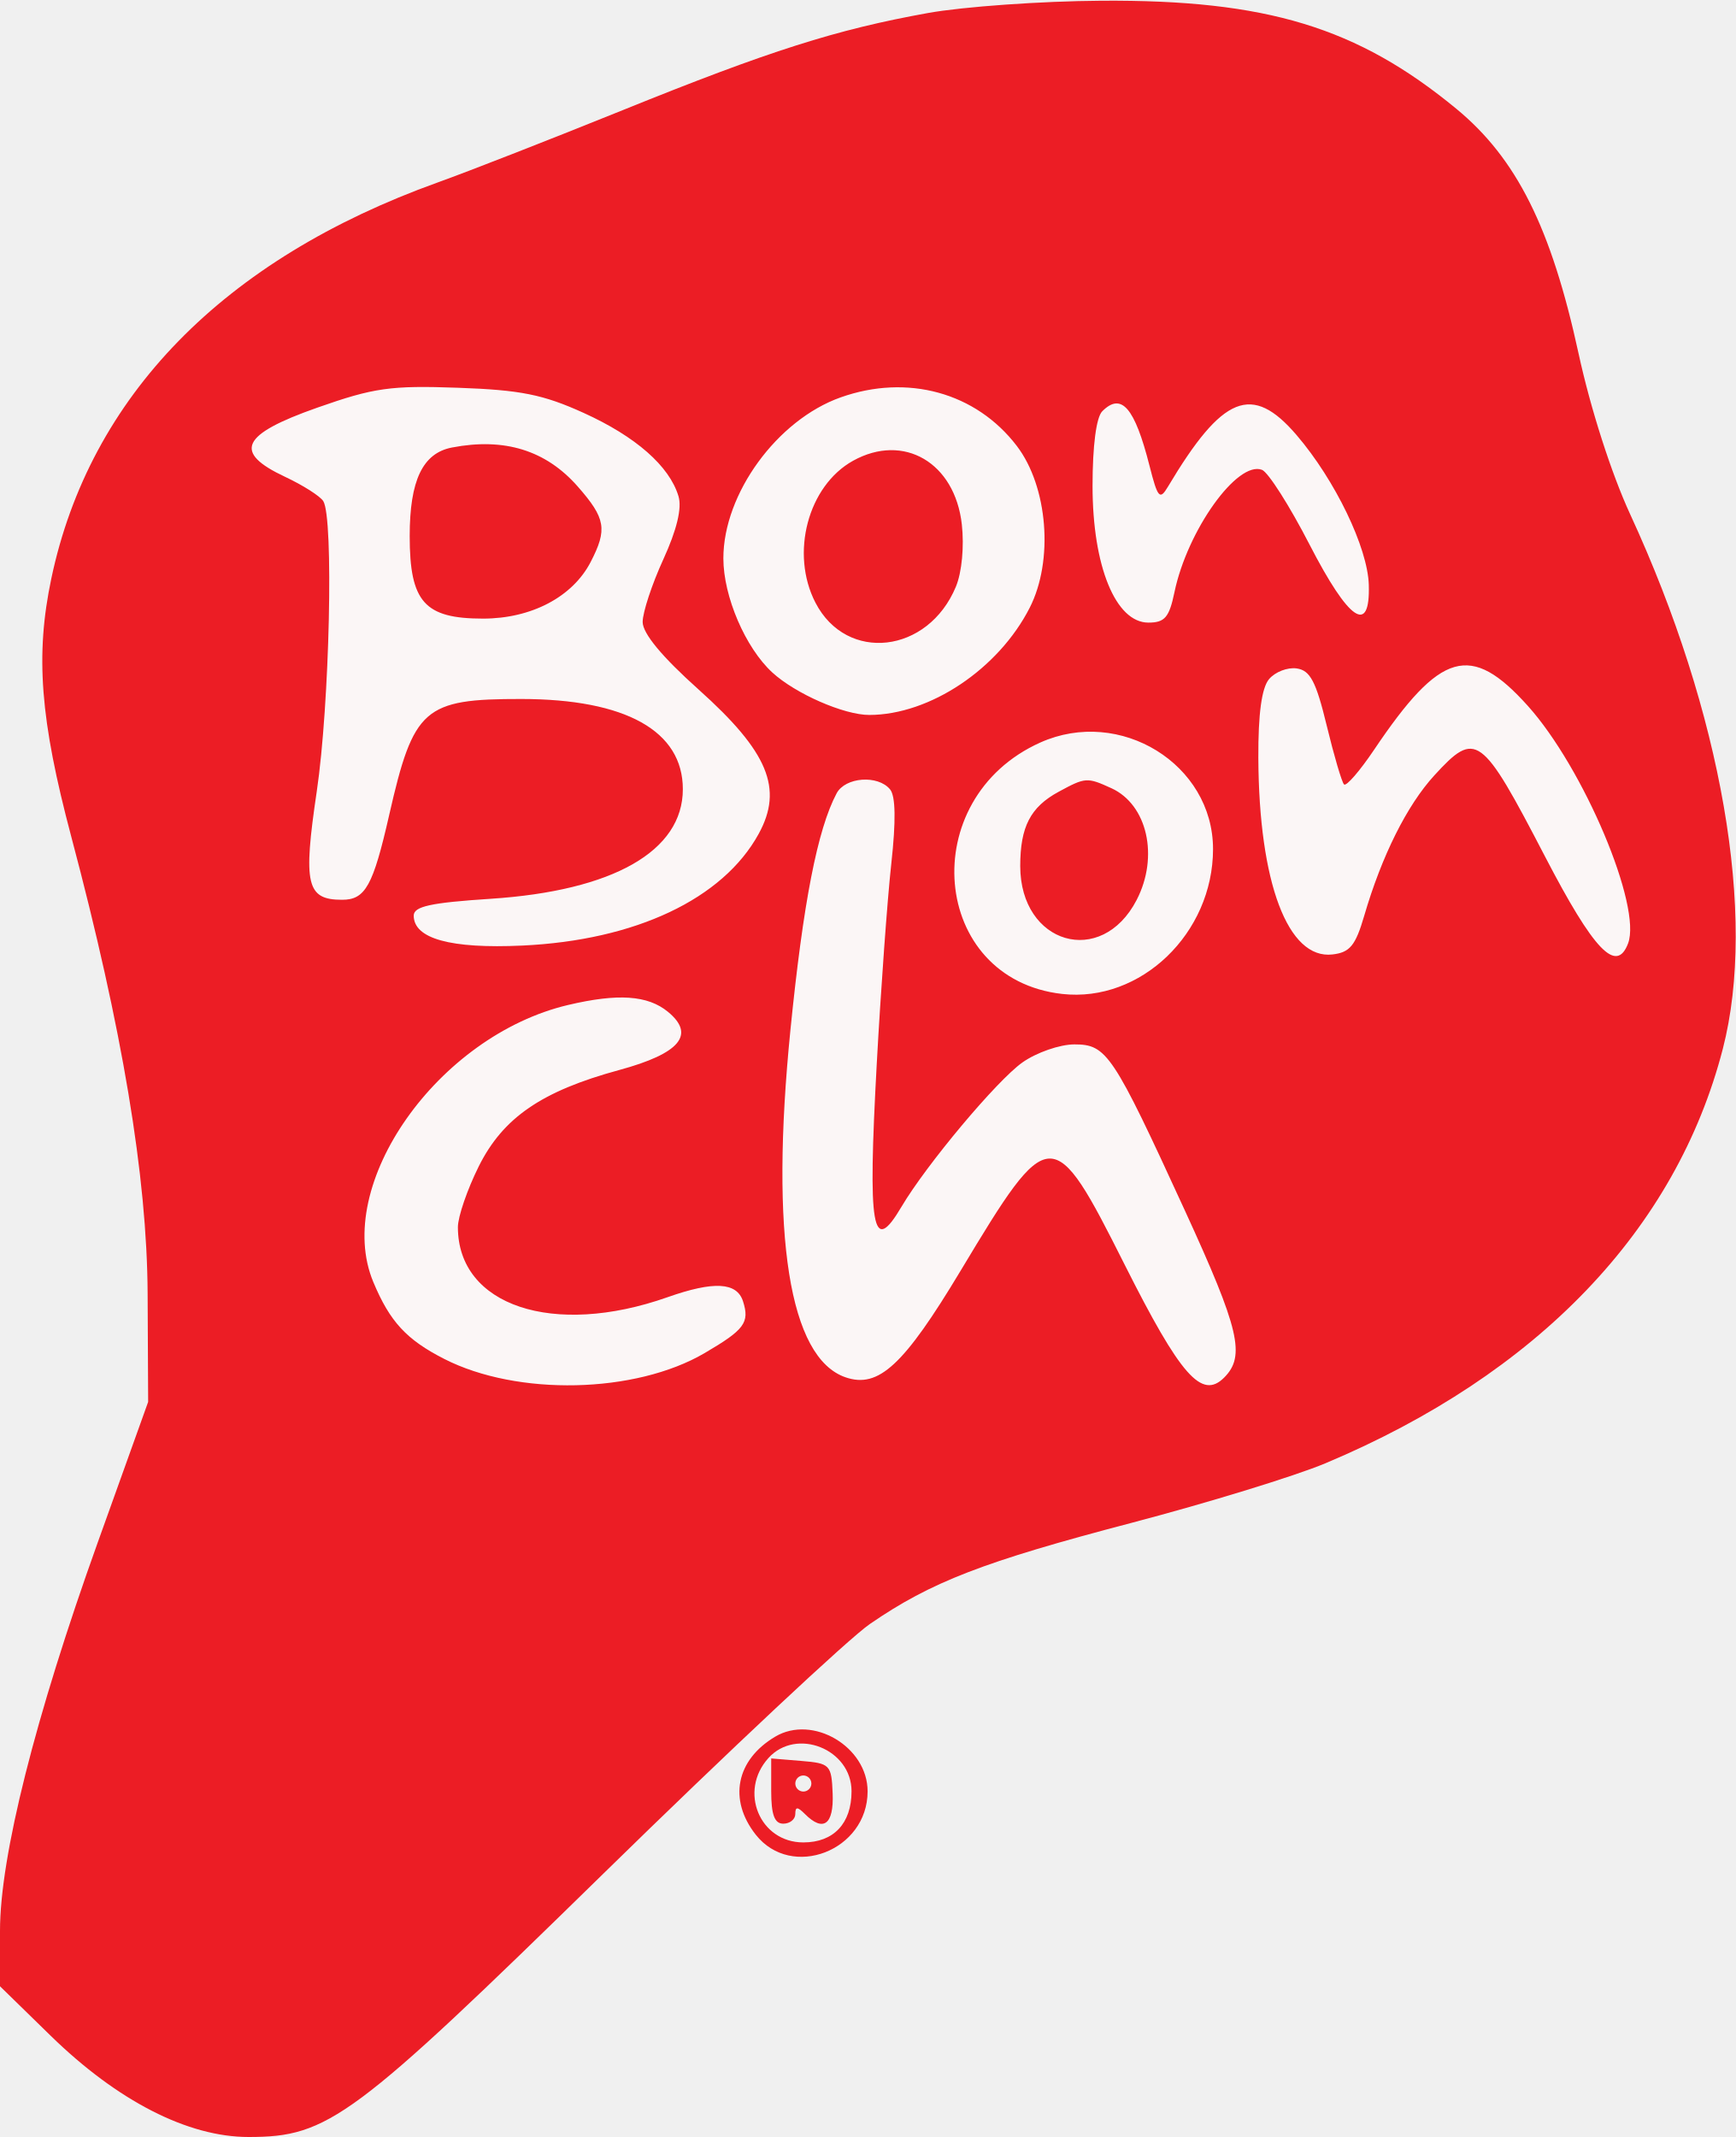
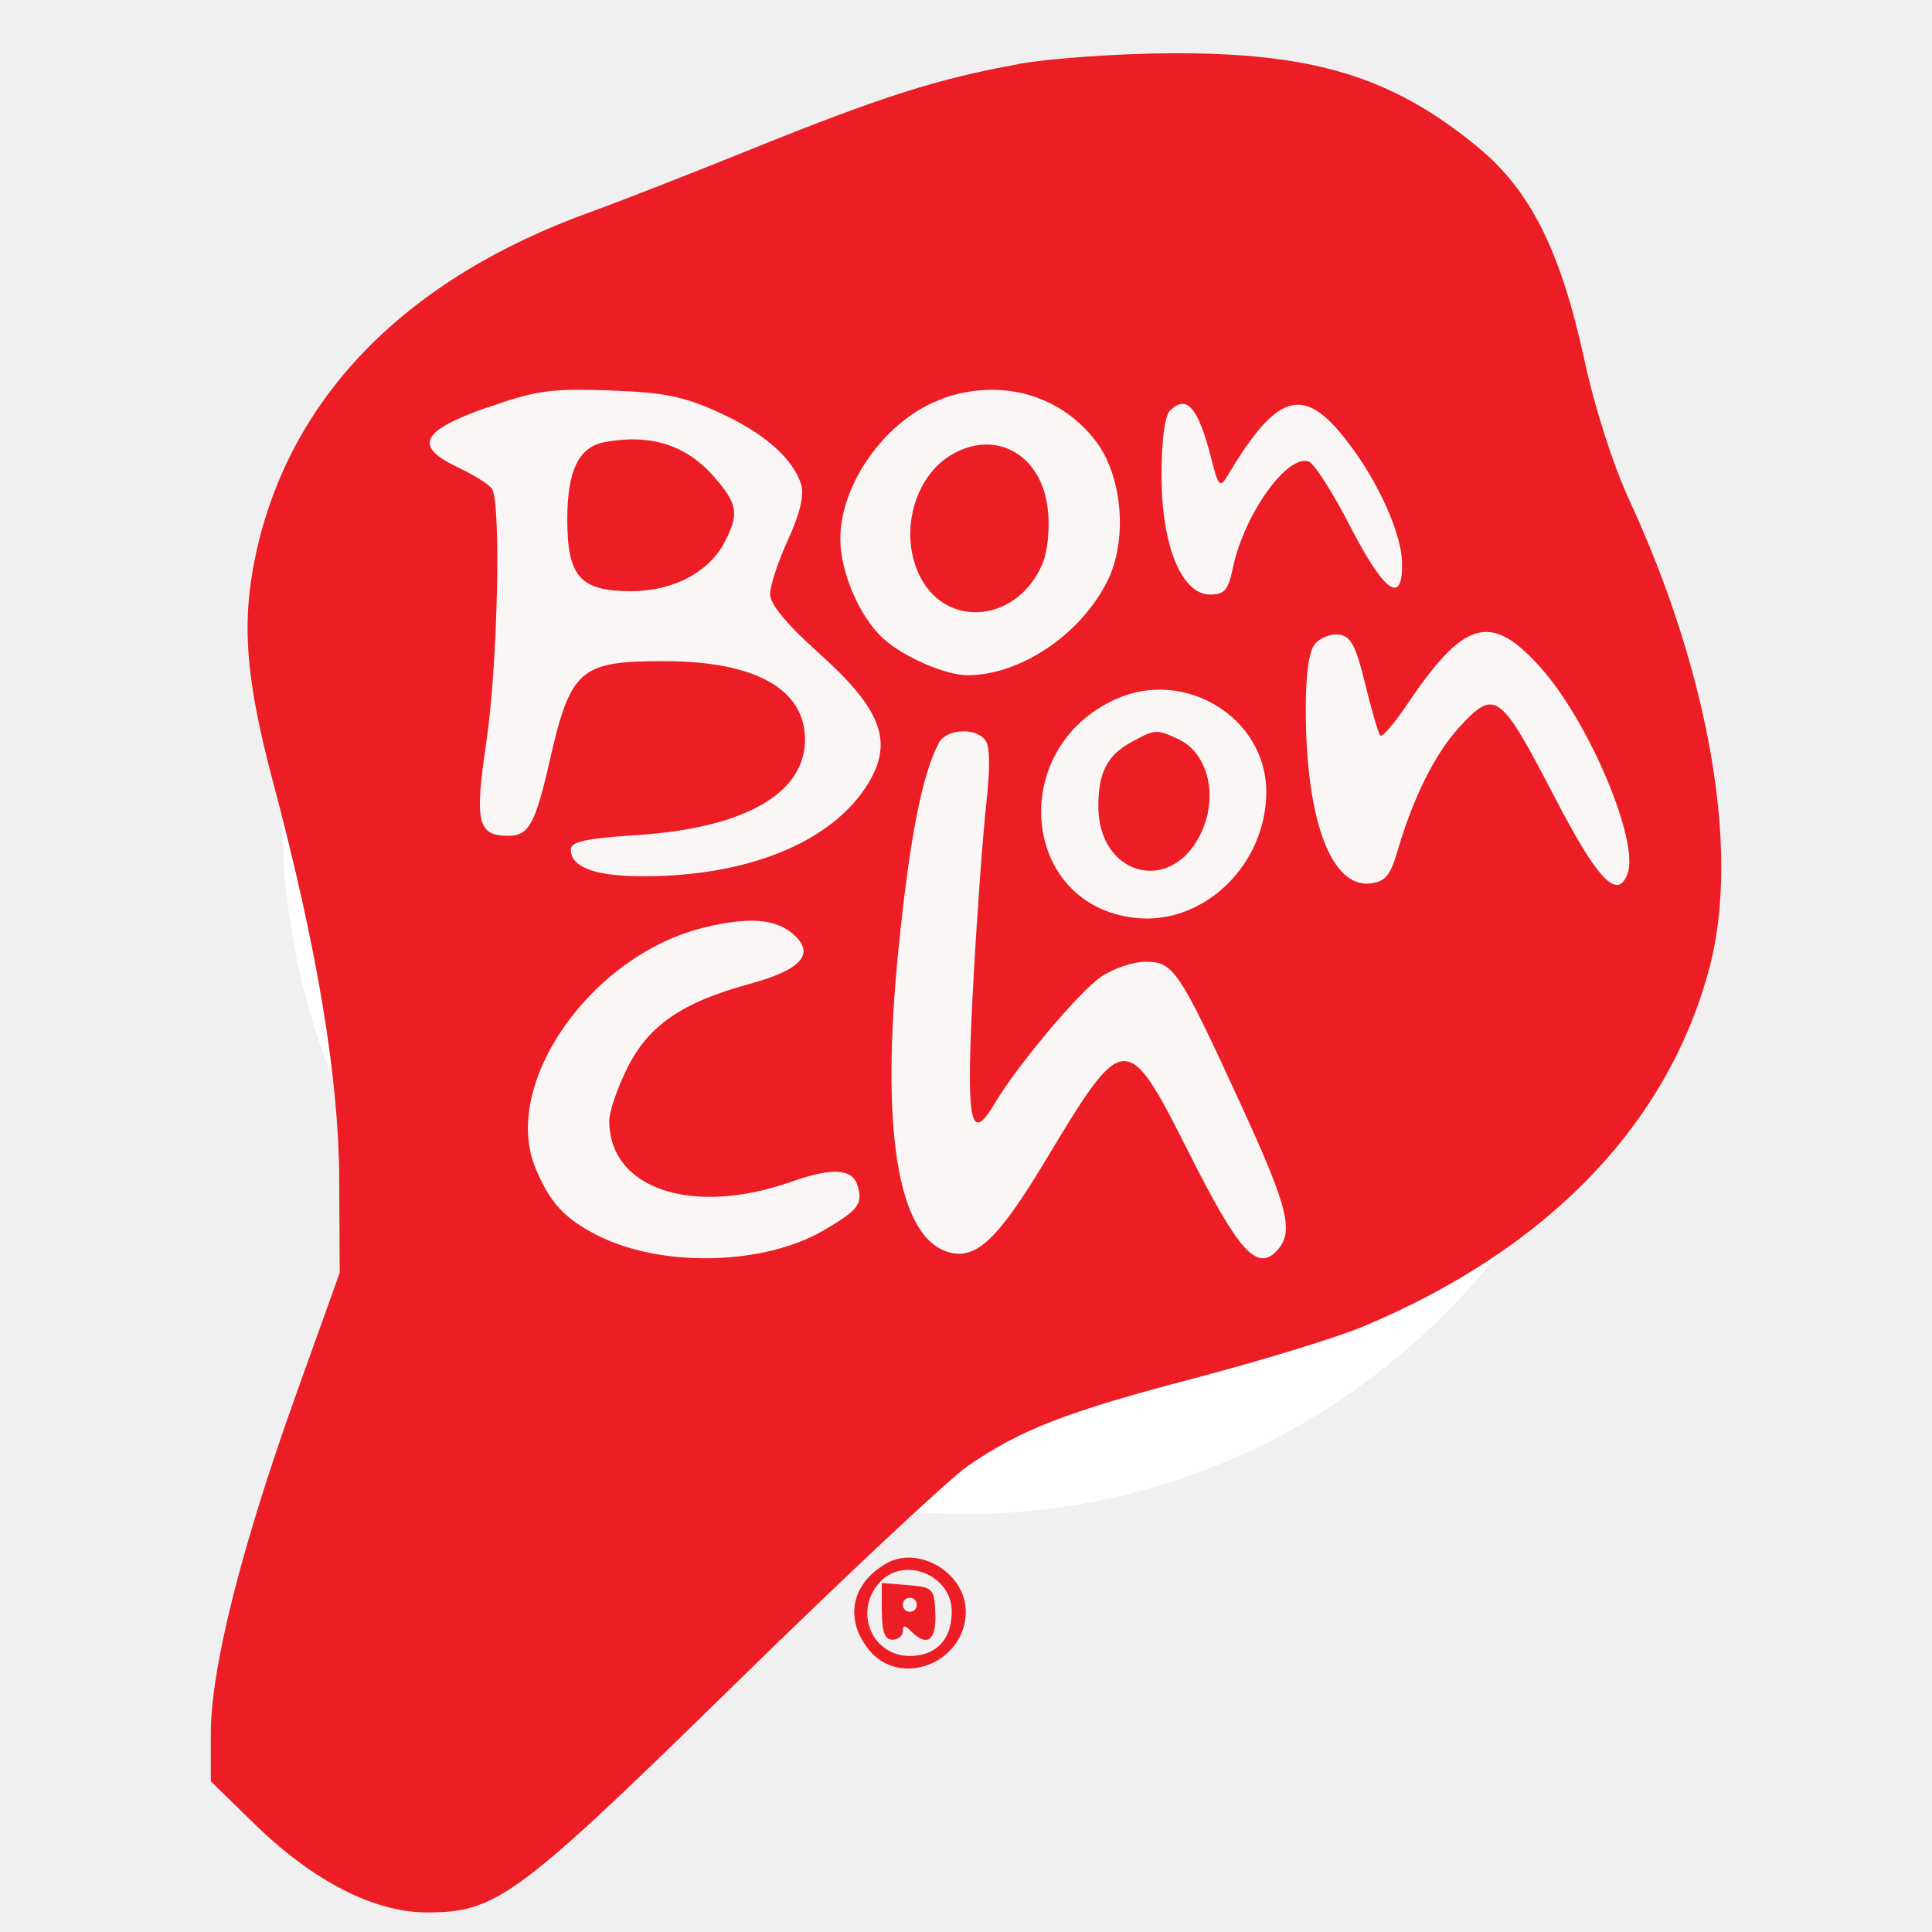
- <svg xmlns="http://www.w3.org/2000/svg" width="216" height="266" viewBox="0 0 216 266" version="1.1">
-   <path d="M 39.500 50.740 C 29.980 54.090, 28.958 56.292, 35.500 59.360 C 37.700 60.392, 39.831 61.745, 40.235 62.368 C 41.556 64.404, 41.036 87.698, 39.427 98.529 C 37.708 110.096, 38.155 112, 42.587 112 C 45.478 112, 46.438 110.271, 48.449 101.438 C 51.481 88.124, 52.767 86.995, 64.899 87.006 C 77.893 87.017, 85 90.986, 85 98.233 C 85 105.935, 76.332 110.878, 61.074 111.875 C 53.600 112.363, 51.500 112.822, 51.500 113.970 C 51.500 116.843, 56.092 118.112, 65 117.700 C 79.102 117.048, 90.002 111.897, 94.444 103.788 C 97.528 98.157, 95.623 93.580, 86.971 85.834 C 82.392 81.734, 80 78.846, 80 77.417 C 80 76.221, 81.156 72.716, 82.570 69.628 C 84.260 65.936, 84.906 63.243, 84.457 61.758 C 83.325 58.010, 79.144 54.339, 72.651 51.393 C 67.601 49.102, 64.799 48.541, 57 48.264 C 48.629 47.965, 46.549 48.260, 39.500 50.740 M 104.625 49.469 C 96.727 52.284, 90.044 61.466, 90.044 69.500 C 90.044 74.234, 92.783 80.624, 96.132 83.702 C 99.011 86.349, 105.070 89.002, 108.218 88.994 C 115.759 88.976, 124.289 83.274, 128.178 75.651 C 131.175 69.777, 130.443 60.581, 126.576 55.511 C 121.502 48.858, 112.945 46.503, 104.625 49.469 M 137.213 51.188 C 136.462 51.938, 136 55.484, 136 60.488 C 136 70.470, 138.874 77.500, 142.955 77.500 C 144.989 77.500, 145.545 76.854, 146.193 73.734 C 147.795 66.022, 154.026 57.305, 157.095 58.483 C 157.868 58.780, 160.525 62.956, 163 67.762 C 167.915 77.305, 170.578 79.120, 170.390 72.796 C 170.253 68.165, 166.205 59.768, 161.409 54.165 C 155.866 47.689, 152.188 49.166, 145.371 60.606 C 144.373 62.281, 144.110 61.980, 143.099 58 C 141.249 50.717, 139.596 48.804, 137.213 51.188 M 56.259 55.705 C 52.616 56.407, 51 59.793, 51 66.723 C 51 74.931, 52.838 77, 60.132 77 C 66.142 77, 71.278 74.298, 73.524 69.953 C 75.628 65.886, 75.394 64.518, 71.918 60.559 C 67.957 56.048, 62.788 54.445, 56.259 55.705 M 106.190 57.353 C 100.572 60.470, 98.341 68.892, 101.510 75.020 C 105.395 82.531, 115.533 81.370, 118.993 73.017 C 119.732 71.234, 120.036 68.015, 119.727 65.266 C 118.860 57.581, 112.490 53.857, 106.190 57.353 M 157.962 84.545 C 157.050 85.645, 156.612 88.880, 156.638 94.343 C 156.710 109.878, 160.320 119.448, 165.866 118.805 C 168.036 118.554, 168.732 117.706, 169.816 114 C 171.999 106.531, 175.145 100.232, 178.547 96.518 C 183.729 90.861, 184.393 91.348, 192.318 106.601 C 198.394 118.297, 201.203 121.242, 202.659 117.446 C 204.421 112.855, 197.142 95.598, 190.175 87.850 C 183.082 79.960, 179.316 81.037, 171.051 93.320 C 169.267 95.971, 167.582 97.915, 167.306 97.639 C 167.030 97.364, 166.061 94.070, 165.152 90.319 C 163.820 84.819, 163.096 83.442, 161.412 83.202 C 160.264 83.038, 158.712 83.642, 157.962 84.545 M 129.500 92.423 C 113.881 99.424, 115.832 121.874, 132.220 123.721 C 141.993 124.823, 151 116.173, 151 105.688 C 151 95.120, 139.421 87.976, 129.500 92.423 M 104.142 98.750 C 101.759 103.239, 99.981 112.351, 98.390 128.227 C 95.827 153.808, 98.242 169.022, 105.252 171.439 C 109.365 172.857, 112.508 169.945, 119.592 158.150 C 130.676 139.694, 131.076 139.680, 140 157.424 C 146.962 171.266, 149.599 174.258, 152.384 171.473 C 155.069 168.788, 154.288 165.470, 147.492 150.671 C 138.511 131.112, 137.771 130, 133.736 130 C 131.925 130, 129.013 131.012, 127.265 132.250 C 124.084 134.501, 115.308 144.977, 112.213 150.217 C 108.570 156.384, 108.006 153.097, 109.145 132.319 C 109.652 123.068, 110.465 111.901, 110.950 107.502 C 111.540 102.164, 111.488 99.088, 110.794 98.252 C 109.274 96.420, 105.217 96.724, 104.142 98.750 M 131.775 98.559 C 128.268 100.462, 127 102.916, 127 107.799 C 127 117.549, 137.108 120.493, 141.490 112.020 C 144.284 106.617, 142.820 100.150, 138.343 98.110 C 135.316 96.731, 135.117 96.745, 131.775 98.559 M 70.734 125.088 C 54.478 128.918, 41.417 147.489, 46.472 159.586 C 48.531 164.516, 50.592 166.749, 55.292 169.148 C 64.410 173.802, 79.073 173.478, 87.698 168.432 C 92.673 165.522, 93.336 164.633, 92.497 161.991 C 91.735 159.589, 88.866 159.431, 83.081 161.472 C 68.863 166.488, 57 162.519, 57 152.746 C 57 151.452, 58.169 148.048, 59.597 145.182 C 62.620 139.115, 67.438 135.812, 77.093 133.186 C 84.650 131.130, 86.608 128.784, 83.139 125.937 C 80.634 123.881, 76.933 123.628, 70.734 125.088" stroke="none" fill="#fbf6f6" fill-rule="evenodd" />
-   <path d="M 115.500 1.622 C 104.068 3.684, 95.810 6.312, 77.560 13.694 C 68.727 17.267, 58.350 21.322, 54.500 22.705 C 27.802 32.295, 11.169 49.338, 6.391 72 C 4.374 81.566, 4.992 89.546, 8.881 104.178 C 15.232 128.069, 18.304 146.455, 18.376 161 L 18.442 174.500 12.165 192 C 4.367 213.741, 0 231.094, 0 240.343 L 0 247.237 6.279 253.368 C 14.622 261.516, 23.379 266, 30.944 266 C 40.884 266, 43.896 263.763, 75.151 233.175 C 90.743 217.915, 105.652 203.952, 108.282 202.145 C 115.914 196.902, 122.361 194.409, 140.821 189.564 C 150.347 187.063, 161.224 183.722, 164.991 182.139 C 191.414 171.037, 208.648 153.062, 214.461 130.540 C 218.725 114.023, 214.346 88.764, 202.929 64.021 C 200.582 58.936, 197.990 50.862, 196.500 44 C 193.101 28.348, 188.785 19.715, 181.264 13.523 C 168.955 3.390, 157.657 -0.046, 137.090 0.090 C 129.616 0.139, 119.900 0.829, 115.500 1.622 M 39.500 50.740 C 29.980 54.090, 28.958 56.292, 35.500 59.360 C 37.700 60.392, 39.831 61.745, 40.235 62.368 C 41.556 64.404, 41.036 87.698, 39.427 98.529 C 37.708 110.096, 38.155 112, 42.587 112 C 45.478 112, 46.438 110.271, 48.449 101.438 C 51.481 88.124, 52.767 86.995, 64.899 87.006 C 77.893 87.017, 85 90.986, 85 98.233 C 85 105.935, 76.332 110.878, 61.074 111.875 C 53.600 112.363, 51.500 112.822, 51.500 113.970 C 51.500 116.843, 56.092 118.112, 65 117.700 C 79.102 117.048, 90.002 111.897, 94.444 103.788 C 97.528 98.157, 95.623 93.580, 86.971 85.834 C 82.392 81.734, 80 78.846, 80 77.417 C 80 76.221, 81.156 72.716, 82.570 69.628 C 84.260 65.936, 84.906 63.243, 84.457 61.758 C 83.325 58.010, 79.144 54.339, 72.651 51.393 C 67.601 49.102, 64.799 48.541, 57 48.264 C 48.629 47.965, 46.549 48.260, 39.500 50.740 M 104.625 49.469 C 96.727 52.284, 90.044 61.466, 90.044 69.500 C 90.044 74.234, 92.783 80.624, 96.132 83.702 C 99.011 86.349, 105.070 89.002, 108.218 88.994 C 115.759 88.976, 124.289 83.274, 128.178 75.651 C 131.175 69.777, 130.443 60.581, 126.576 55.511 C 121.502 48.858, 112.945 46.503, 104.625 49.469 M 137.213 51.188 C 136.462 51.938, 136 55.484, 136 60.488 C 136 70.470, 138.874 77.500, 142.955 77.500 C 144.989 77.500, 145.545 76.854, 146.193 73.734 C 147.795 66.022, 154.026 57.305, 157.095 58.483 C 157.868 58.780, 160.525 62.956, 163 67.762 C 167.915 77.305, 170.578 79.120, 170.390 72.796 C 170.253 68.165, 166.205 59.768, 161.409 54.165 C 155.866 47.689, 152.188 49.166, 145.371 60.606 C 144.373 62.281, 144.110 61.980, 143.099 58 C 141.249 50.717, 139.596 48.804, 137.213 51.188 M 56.259 55.705 C 52.616 56.407, 51 59.793, 51 66.723 C 51 74.931, 52.838 77, 60.132 77 C 66.142 77, 71.278 74.298, 73.524 69.953 C 75.628 65.886, 75.394 64.518, 71.918 60.559 C 67.957 56.048, 62.788 54.445, 56.259 55.705 M 106.190 57.353 C 100.572 60.470, 98.341 68.892, 101.510 75.020 C 105.395 82.531, 115.533 81.370, 118.993 73.017 C 119.732 71.234, 120.036 68.015, 119.727 65.266 C 118.860 57.581, 112.490 53.857, 106.190 57.353 M 157.962 84.545 C 157.050 85.645, 156.612 88.880, 156.638 94.343 C 156.710 109.878, 160.320 119.448, 165.866 118.805 C 168.036 118.554, 168.732 117.706, 169.816 114 C 171.999 106.531, 175.145 100.232, 178.547 96.518 C 183.729 90.861, 184.393 91.348, 192.318 106.601 C 198.394 118.297, 201.203 121.242, 202.659 117.446 C 204.421 112.855, 197.142 95.598, 190.175 87.850 C 183.082 79.960, 179.316 81.037, 171.051 93.320 C 169.267 95.971, 167.582 97.915, 167.306 97.639 C 167.030 97.364, 166.061 94.070, 165.152 90.319 C 163.820 84.819, 163.096 83.442, 161.412 83.202 C 160.264 83.038, 158.712 83.642, 157.962 84.545 M 129.500 92.423 C 113.881 99.424, 115.832 121.874, 132.220 123.721 C 141.993 124.823, 151 116.173, 151 105.688 C 151 95.120, 139.421 87.976, 129.500 92.423 M 104.142 98.750 C 101.759 103.239, 99.981 112.351, 98.390 128.227 C 95.827 153.808, 98.242 169.022, 105.252 171.439 C 109.365 172.857, 112.508 169.945, 119.592 158.150 C 130.676 139.694, 131.076 139.680, 140 157.424 C 146.962 171.266, 149.599 174.258, 152.384 171.473 C 155.069 168.788, 154.288 165.470, 147.492 150.671 C 138.511 131.112, 137.771 130, 133.736 130 C 131.925 130, 129.013 131.012, 127.265 132.250 C 124.084 134.501, 115.308 144.977, 112.213 150.217 C 108.570 156.384, 108.006 153.097, 109.145 132.319 C 109.652 123.068, 110.465 111.901, 110.950 107.502 C 111.540 102.164, 111.488 99.088, 110.794 98.252 C 109.274 96.420, 105.217 96.724, 104.142 98.750 M 131.775 98.559 C 128.268 100.462, 127 102.916, 127 107.799 C 127 117.549, 137.108 120.493, 141.490 112.020 C 144.284 106.617, 142.820 100.150, 138.343 98.110 C 135.316 96.731, 135.117 96.745, 131.775 98.559 M 70.734 125.088 C 54.478 128.918, 41.417 147.489, 46.472 159.586 C 48.531 164.516, 50.592 166.749, 55.292 169.148 C 64.410 173.802, 79.073 173.478, 87.698 168.432 C 92.673 165.522, 93.336 164.633, 92.497 161.991 C 91.735 159.589, 88.866 159.431, 83.081 161.472 C 68.863 166.488, 57 162.519, 57 152.746 C 57 151.452, 58.169 148.048, 59.597 145.182 C 62.620 139.115, 67.438 135.812, 77.093 133.186 C 84.650 131.130, 86.608 128.784, 83.139 125.937 C 80.634 123.881, 76.933 123.628, 70.734 125.088 M 96.500 216.167 C 91.627 219.062, 90.643 224.005, 94.073 228.365 C 98.526 234.026, 108 230.360, 108 222.976 C 108 217.430, 101.175 213.389, 96.500 216.167 M 95.655 218.829 C 91.923 222.953, 94.562 229.333, 100 229.333 C 103.776 229.333, 106 226.972, 106 222.964 C 106 217.720, 99.140 214.978, 95.655 218.829 M 96 222.940 C 96 225.882, 96.413 227, 97.500 227 C 98.325 227, 99 226.460, 99 225.800 C 99 224.867, 99.267 224.867, 100.200 225.800 C 102.486 228.086, 103.805 227.112, 103.650 223.250 C 103.507 219.670, 103.330 219.486, 99.750 219.190 L 96 218.879 96 222.940 M 99 222 C 99 222.550, 99.450 223, 100 223 C 100.550 223, 101 222.550, 101 222 C 101 221.450, 100.550 221, 100 221 C 99.450 221, 99 221.450, 99 222" stroke="none" fill="#ec1d25" fill-rule="evenodd" />
+ <svg xmlns="http://www.w3.org/2000/svg" viewBox="0 0 24 24" width="24pt" height="24pt" version="1.1" id="svg440">
+   <defs id="defs444">
+     <clipPath id="clip1">
+       <path d="M 4.293,1.98 H 19.621 V 17.664 H 4.293 Z m 0,0" id="path1094" />
+     </clipPath>
+   </defs>
+   <path style="fill:#ffffff;fill-opacity:1;fill-rule:evenodd;stroke:#ffffff;stroke-width:0.405;stroke-linecap:butt;stroke-linejoin:miter;stroke-miterlimit:8;stroke-opacity:1" d="m 3.708,10.119 c 0,-4.683 3.715,-8.482 8.292,-8.482 4.577,0 8.292,3.799 8.292,8.482 0,4.687 -3.715,8.486 -8.292,8.486 -4.577,0 -8.292,-3.799 -8.292,-8.486 z m 0,0" id="path1102" />
+   <path d="m 6.048,5.063 c -0.827,0.291 -0.916,0.482 -0.347,0.749 0.191,0.09 0.376,0.207 0.411,0.261 0.115,0.177 0.07,2.2 -0.07,3.14 -0.149,1.005 -0.11,1.17 0.274,1.17 0.251,0 0.334,-0.15 0.509,-0.917 0.263,-1.156 0.375,-1.254 1.429,-1.253 1.128,9.62e-4 1.746,0.346 1.746,0.975 0,0.669 -0.753,1.098 -2.078,1.185 -0.649,0.042 -0.831,0.082 -0.831,0.182 0,0.25 0.399,0.36 1.172,0.324 1.225,-0.057 2.171,-0.504 2.557,-1.208 0.268,-0.489 0.102,-0.887 -0.649,-1.559 -0.398,-0.356 -0.605,-0.607 -0.605,-0.731 0,-0.104 0.1,-0.408 0.223,-0.676 0.147,-0.321 0.203,-0.555 0.164,-0.683 -0.098,-0.325 -0.461,-0.644 -1.025,-0.9 -0.439,-0.199 -0.682,-0.248 -1.359,-0.272 -0.727,-0.026 -0.908,-3.47e-4 -1.52,0.215 m 5.656,-0.11 c -0.686,0.244 -1.266,1.042 -1.266,1.74 0,0.411 0.238,0.966 0.529,1.233 0.25,0.23 0.776,0.46 1.05,0.46 0.655,-0.002 1.396,-0.497 1.733,-1.159 0.26,-0.51 0.197,-1.309 -0.139,-1.749 -0.441,-0.578 -1.184,-0.782 -1.906,-0.525 m 2.83,0.149 c -0.065,0.065 -0.105,0.373 -0.105,0.808 0,0.867 0.25,1.477 0.604,1.477 0.177,0 0.225,-0.056 0.281,-0.327 0.139,-0.67 0.68,-1.427 0.947,-1.324 0.067,0.026 0.298,0.388 0.513,0.806 0.427,0.829 0.658,0.986 0.642,0.437 -0.012,-0.402 -0.363,-1.131 -0.78,-1.618 -0.481,-0.562 -0.801,-0.434 -1.393,0.559 -0.087,0.145 -0.11,0.119 -0.197,-0.226 C 14.885,5.061 14.741,4.894 14.534,5.101 M 7.504,5.494 c -0.316,0.061 -0.457,0.355 -0.457,0.957 0,0.713 0.16,0.893 0.793,0.893 0.522,0 0.968,-0.235 1.163,-0.612 0.183,-0.353 0.162,-0.472 -0.139,-0.816 -0.344,-0.392 -0.793,-0.531 -1.36,-0.422 m 4.336,0.143 c -0.488,0.271 -0.682,1.002 -0.406,1.534 0.337,0.652 1.218,0.551 1.518,-0.174 0.064,-0.155 0.091,-0.434 0.064,-0.673 -0.075,-0.667 -0.629,-0.991 -1.176,-0.687 m 4.496,2.362 c -0.079,0.096 -0.117,0.376 -0.115,0.851 0.006,1.349 0.32,2.18 0.801,2.124 0.188,-0.022 0.249,-0.095 0.343,-0.417 0.19,-0.649 0.463,-1.196 0.758,-1.518 0.45,-0.491 0.508,-0.449 1.196,0.876 0.528,1.016 0.772,1.272 0.898,0.942 0.153,-0.399 -0.479,-1.897 -1.084,-2.57 -0.616,-0.685 -0.943,-0.592 -1.661,0.475 -0.155,0.23 -0.301,0.399 -0.325,0.375 -0.024,-0.024 -0.108,-0.31 -0.187,-0.636 -0.116,-0.478 -0.179,-0.597 -0.325,-0.618 -0.1,-0.014 -0.234,0.038 -0.3,0.117 m -2.472,0.684 c -1.356,0.608 -1.187,2.558 0.236,2.718 0.849,0.096 1.631,-0.656 1.631,-1.566 0,-0.918 -1.006,-1.538 -1.867,-1.152 m -2.202,0.549 c -0.207,0.39 -0.361,1.181 -0.5,2.56 -0.223,2.222 -0.013,3.543 0.596,3.753 0.357,0.123 0.63,-0.13 1.245,-1.154 0.963,-1.603 0.997,-1.604 1.772,-0.063 0.605,1.202 0.834,1.462 1.075,1.22 0.233,-0.233 0.165,-0.521 -0.425,-1.807 -0.78,-1.699 -0.844,-1.795 -1.195,-1.795 -0.157,0 -0.41,0.088 -0.562,0.195 -0.276,0.195 -1.038,1.105 -1.307,1.56 -0.316,0.536 -0.365,0.25 -0.266,-1.554 0.044,-0.803 0.115,-1.773 0.157,-2.155 0.051,-0.464 0.047,-0.731 -0.014,-0.803 -0.132,-0.159 -0.484,-0.133 -0.578,0.043 m 2.4,-0.017 c -0.305,0.165 -0.415,0.378 -0.415,0.802 0,0.847 0.878,1.102 1.258,0.367 0.243,-0.469 0.116,-1.031 -0.273,-1.208 -0.263,-0.12 -0.28,-0.119 -0.57,0.039 M 8.761,11.519 c -1.412,0.333 -2.546,1.945 -2.107,2.996 0.179,0.428 0.358,0.622 0.766,0.83 0.792,0.404 2.065,0.376 2.814,-0.062 0.432,-0.253 0.49,-0.33 0.417,-0.559 -0.066,-0.209 -0.315,-0.222 -0.818,-0.045 -1.235,0.436 -2.265,0.091 -2.265,-0.758 0,-0.112 0.102,-0.408 0.226,-0.657 0.263,-0.527 0.681,-0.814 1.519,-1.042 0.656,-0.179 0.826,-0.382 0.525,-0.63 -0.218,-0.179 -0.539,-0.201 -1.077,-0.074" stroke="none" fill="#fbf6f6" fill-rule="evenodd" id="path2-9" style="stroke-width:0.087" />
+   <path d="m 12.649,0.797 c -0.993,0.179 -1.71,0.407 -3.295,1.048 -0.767,0.31 -1.668,0.662 -2.003,0.783 -2.319,0.833 -3.763,2.313 -4.178,4.281 -0.175,0.831 -0.121,1.524 0.216,2.795 0.552,2.075 0.818,3.672 0.825,4.935 l 0.006,1.172 -0.545,1.52 c -0.677,1.888 -1.056,3.395 -1.056,4.198 v 0.599 l 0.545,0.532 c 0.725,0.708 1.485,1.097 2.142,1.097 0.863,0 1.125,-0.194 3.839,-2.851 1.354,-1.325 2.649,-2.538 2.877,-2.695 0.663,-0.455 1.223,-0.672 2.826,-1.093 0.827,-0.217 1.772,-0.507 2.099,-0.645 2.295,-0.964 3.791,-2.525 4.296,-4.481 0.37,-1.434 -0.01,-3.628 -1.002,-5.777 -0.204,-0.442 -0.429,-1.143 -0.558,-1.739 -0.295,-1.359 -0.67,-2.109 -1.323,-2.647 -1.069,-0.88 -2.05,-1.178 -3.836,-1.167 -0.649,0.004 -1.493,0.064 -1.875,0.133 M 6.048,5.063 c -0.827,0.291 -0.916,0.482 -0.347,0.749 0.191,0.09 0.376,0.207 0.411,0.261 0.115,0.177 0.07,2.2 -0.07,3.14 -0.149,1.005 -0.11,1.17 0.274,1.17 0.251,0 0.334,-0.15 0.509,-0.917 0.263,-1.156 0.375,-1.254 1.429,-1.253 1.128,9.62e-4 1.746,0.346 1.746,0.975 0,0.669 -0.753,1.098 -2.078,1.185 -0.649,0.042 -0.831,0.082 -0.831,0.182 0,0.25 0.399,0.36 1.172,0.324 1.225,-0.057 2.171,-0.504 2.557,-1.208 0.268,-0.489 0.102,-0.887 -0.649,-1.559 -0.398,-0.356 -0.605,-0.607 -0.605,-0.731 0,-0.104 0.1,-0.408 0.223,-0.676 0.147,-0.321 0.203,-0.555 0.164,-0.683 -0.098,-0.325 -0.461,-0.644 -1.025,-0.9 -0.439,-0.199 -0.682,-0.248 -1.359,-0.272 -0.727,-0.026 -0.908,-3.47e-4 -1.52,0.215 m 5.656,-0.11 c -0.686,0.244 -1.266,1.042 -1.266,1.74 0,0.411 0.238,0.966 0.529,1.233 0.25,0.23 0.776,0.46 1.05,0.46 0.655,-0.002 1.396,-0.497 1.733,-1.159 0.26,-0.51 0.197,-1.309 -0.139,-1.749 C 13.17,4.899 12.427,4.695 11.704,4.952 m 2.83,0.149 c -0.065,0.065 -0.105,0.373 -0.105,0.808 0,0.867 0.25,1.477 0.604,1.477 0.177,0 0.225,-0.056 0.281,-0.327 0.139,-0.67 0.68,-1.427 0.947,-1.324 0.067,0.026 0.298,0.388 0.513,0.806 0.427,0.829 0.658,0.986 0.642,0.437 -0.012,-0.402 -0.363,-1.131 -0.78,-1.618 -0.481,-0.562 -0.801,-0.434 -1.393,0.559 -0.087,0.145 -0.11,0.119 -0.197,-0.226 C 14.885,5.061 14.741,4.894 14.534,5.101 M 7.504,5.494 c -0.316,0.061 -0.457,0.355 -0.457,0.957 0,0.713 0.16,0.893 0.793,0.893 0.522,0 0.968,-0.235 1.163,-0.612 0.183,-0.353 0.162,-0.472 -0.139,-0.816 -0.344,-0.392 -0.793,-0.531 -1.36,-0.422 m 4.336,0.143 c -0.488,0.271 -0.682,1.002 -0.406,1.534 0.337,0.652 1.218,0.551 1.518,-0.174 0.064,-0.155 0.091,-0.434 0.064,-0.673 -0.075,-0.667 -0.629,-0.991 -1.176,-0.687 m 4.496,2.362 c -0.079,0.096 -0.117,0.376 -0.115,0.851 0.006,1.349 0.32,2.18 0.801,2.124 0.188,-0.022 0.249,-0.095 0.343,-0.417 0.19,-0.649 0.463,-1.196 0.758,-1.518 0.45,-0.491 0.508,-0.449 1.196,0.876 0.528,1.016 0.772,1.272 0.898,0.942 0.153,-0.399 -0.479,-1.897 -1.084,-2.57 -0.616,-0.685 -0.943,-0.592 -1.661,0.475 -0.155,0.23 -0.301,0.399 -0.325,0.375 -0.024,-0.024 -0.108,-0.31 -0.187,-0.636 -0.116,-0.478 -0.179,-0.597 -0.325,-0.618 -0.1,-0.014 -0.234,0.038 -0.3,0.117 m -2.472,0.684 c -1.356,0.608 -1.187,2.558 0.236,2.718 0.849,0.096 1.631,-0.656 1.631,-1.566 0,-0.918 -1.006,-1.538 -1.867,-1.152 m -2.202,0.549 c -0.207,0.39 -0.361,1.181 -0.5,2.56 -0.223,2.222 -0.013,3.543 0.596,3.753 0.357,0.123 0.63,-0.13 1.245,-1.154 0.963,-1.603 0.997,-1.604 1.772,-0.063 0.605,1.202 0.834,1.462 1.075,1.22 0.233,-0.233 0.165,-0.521 -0.425,-1.807 -0.78,-1.699 -0.844,-1.795 -1.195,-1.795 -0.157,0 -0.41,0.088 -0.562,0.195 -0.276,0.195 -1.038,1.105 -1.307,1.56 -0.316,0.536 -0.365,0.25 -0.266,-1.554 0.044,-0.803 0.115,-1.773 0.157,-2.155 0.051,-0.464 0.047,-0.731 -0.014,-0.803 -0.132,-0.159 -0.484,-0.133 -0.578,0.043 m 2.4,-0.017 c -0.305,0.165 -0.415,0.378 -0.415,0.802 0,0.847 0.878,1.102 1.258,0.367 0.243,-0.469 0.116,-1.031 -0.273,-1.208 -0.263,-0.12 -0.28,-0.119 -0.57,0.039 M 8.761,11.519 c -1.412,0.333 -2.546,1.945 -2.107,2.996 0.179,0.428 0.358,0.622 0.766,0.83 0.792,0.404 2.065,0.376 2.814,-0.062 0.432,-0.253 0.49,-0.33 0.417,-0.559 -0.066,-0.209 -0.315,-0.222 -0.818,-0.045 -1.235,0.436 -2.265,0.091 -2.265,-0.758 0,-0.112 0.102,-0.408 0.226,-0.657 0.263,-0.527 0.681,-0.814 1.519,-1.042 0.656,-0.179 0.826,-0.382 0.525,-0.63 -0.218,-0.179 -0.539,-0.201 -1.077,-0.074 m 2.238,7.91 c -0.423,0.251 -0.509,0.681 -0.211,1.059 0.387,0.492 1.209,0.173 1.209,-0.468 0,-0.482 -0.593,-0.833 -0.999,-0.591 m -0.073,0.231 c -0.324,0.358 -0.095,0.912 0.377,0.912 0.328,0 0.521,-0.205 0.521,-0.553 0,-0.455 -0.596,-0.694 -0.898,-0.359 m 0.03,0.357 c 0,0.256 0.036,0.353 0.13,0.353 0.072,0 0.13,-0.047 0.13,-0.104 0,-0.081 0.023,-0.081 0.104,0 0.199,0.199 0.313,0.114 0.3,-0.221 -0.012,-0.311 -0.028,-0.327 -0.339,-0.353 l -0.326,-0.027 v 0.353 m 0.261,-0.082 c 0,0.048 0.039,0.087 0.087,0.087 0.048,0 0.087,-0.039 0.087,-0.087 0,-0.048 -0.039,-0.087 -0.087,-0.087 -0.048,0 -0.087,0.039 -0.087,0.087" stroke="none" fill="#ec1d25" fill-rule="evenodd" id="path4-1" style="stroke-width:0.087" />
</svg>
